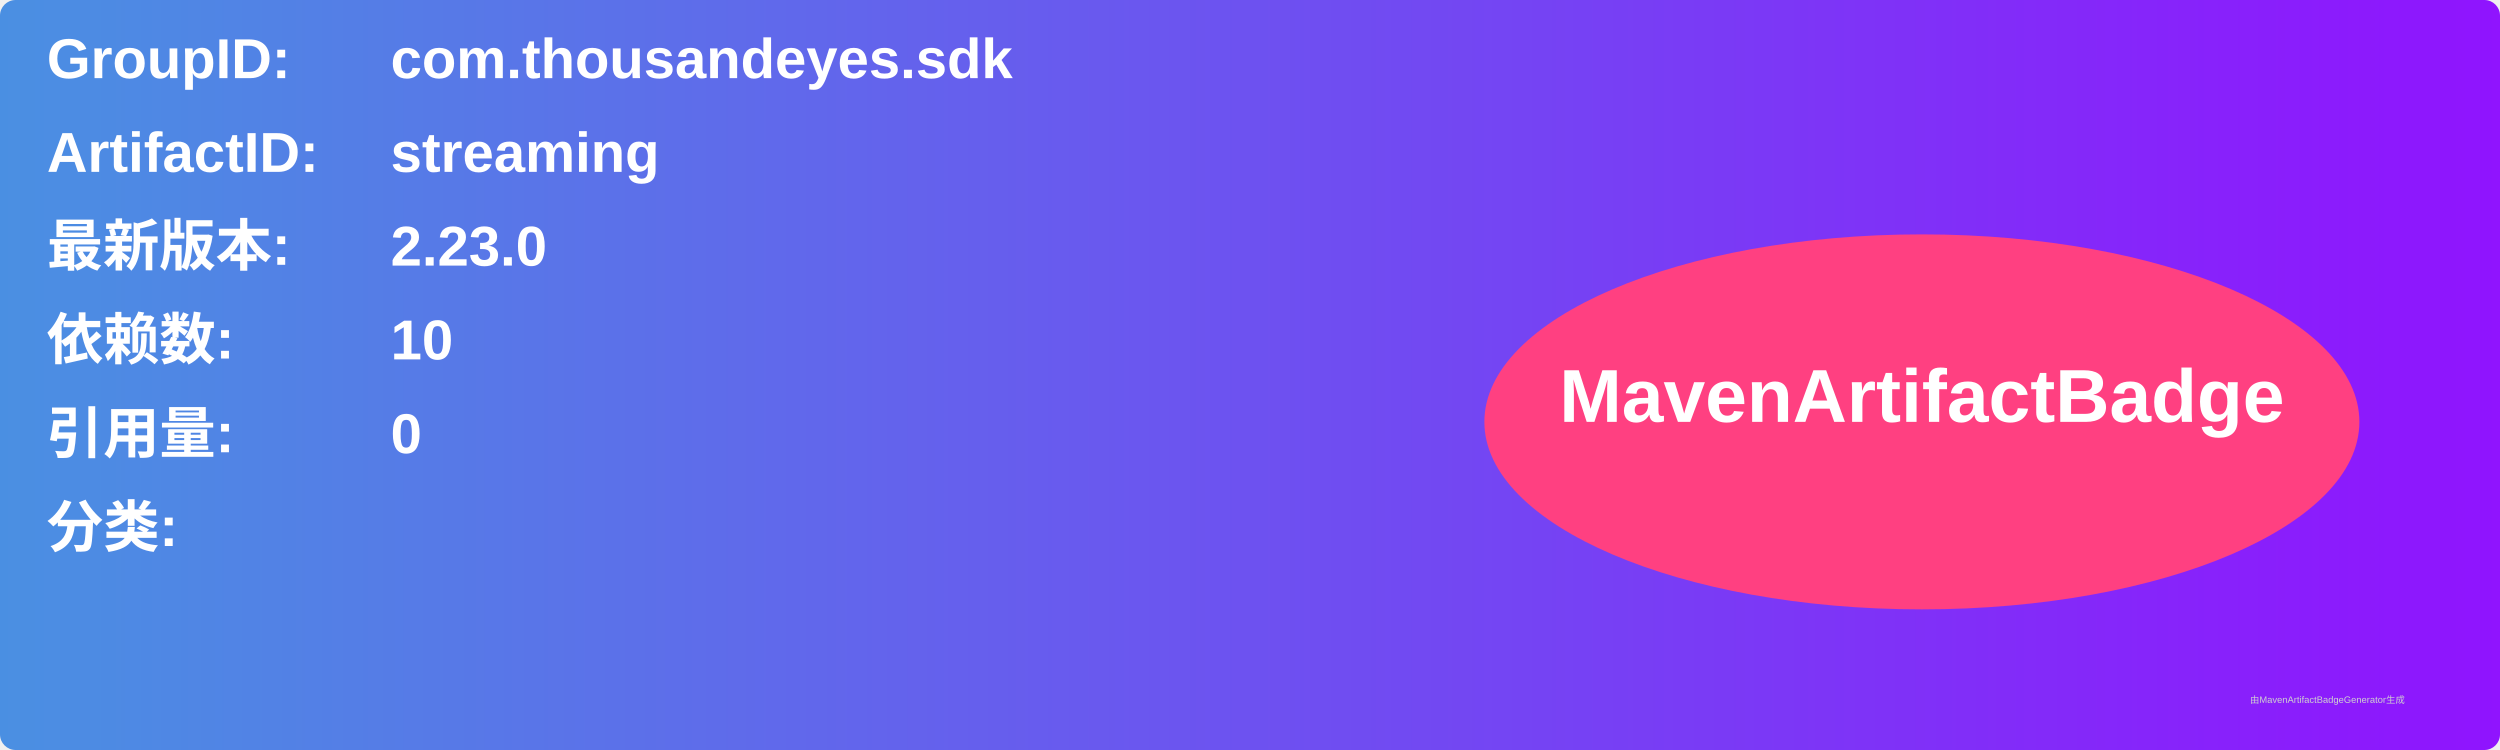
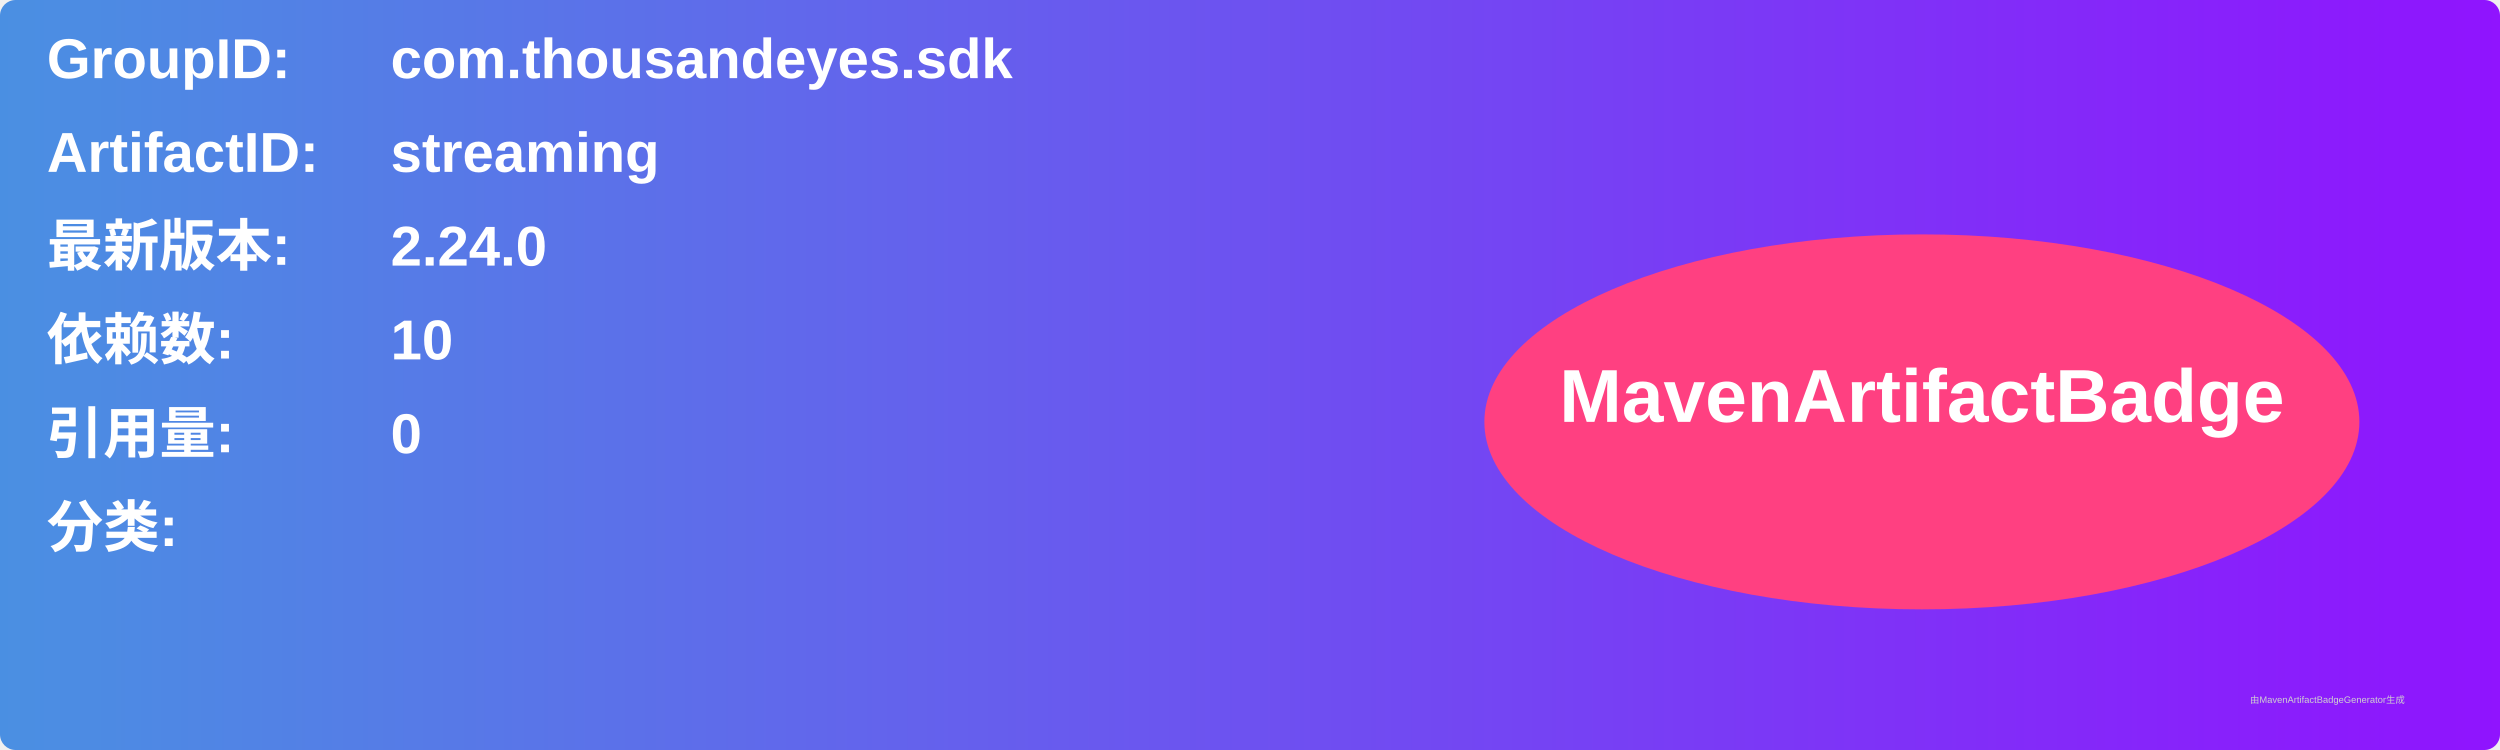
<svg xmlns="http://www.w3.org/2000/svg" width="800" height="240" viewBox="0 0 800 240">
  <linearGradient id="grad" x1="0%" y1="0%" x2="100%" y2="0%">
    <stop offset="0%" stop-color="#4a90e2" />
    <stop offset="100%" stop-color="#9013fe" />
  </linearGradient>
  <rect width="100%" height="100%" rx="5" ry="5" fill="url(#grad)" />
  <g transform="translate(15, 15)">
    <text x="0" y="10" font-family="Arial" font-size="18" fill="white" font-weight="bold" width="260">GroupID:</text>
    <text x="110" y="10" font-family="Arial" font-size="18" fill="white" font-weight="bold" width="460">com.thousandeyes.sdk</text>
    <text x="0" y="40" font-family="Arial" font-size="18" fill="white" font-weight="bold" width="260">ArtifactID:</text>
    <text x="110" y="40" font-family="Arial" font-size="18" fill="white" font-weight="bold" width="460">streaming</text>
    <text x="0" y="70" font-family="Arial" font-size="18" fill="white" font-weight="bold">最新版本:</text>
    <text x="110" y="70" font-family="Arial" font-size="18" fill="white" font-weight="bold">
-       <tspan font-weight="bold">2.23.0</tspan>
+       <tspan font-weight="bold">2.24.0</tspan>
    </text>
    <text x="0" y="100" font-family="Arial" font-size="18" fill="white" font-weight="bold">依赖数: </text>
    <text x="110" y="100" font-family="Arial" font-size="18" fill="white">
      <tspan font-weight="bold">10</tspan>
    </text>
    <text x="0" y="130" font-family="Arial" font-size="18" fill="white" font-weight="bold">引用量: </text>
    <text x="110" y="130" font-family="Arial" font-size="18" fill="white">
      <tspan font-weight="bold">0</tspan>
    </text>
    <text x="0" y="160" font-family="Arial" font-size="18" fill="white" font-weight="bold">分类:</text>
    <text x="10" y="190" font-family="Arial" font-size="10" fill="white">
      <tspan font-weight="bold" />
    </text>
    <ellipse cx="600" cy="120" rx="140" ry="60" fill="#ff4081" />
    <text x="600" y="120" text-anchor="middle" font-family="Arial" font-size="24" fill="white" font-weight="bold">MavenArtifactBadge</text>
  </g>
  <text x="720" y="225" font-family="Arial" font-size="3" fill="#d0d0d0">由MavenArtifactBadgeGenerator生成</text>
</svg>
